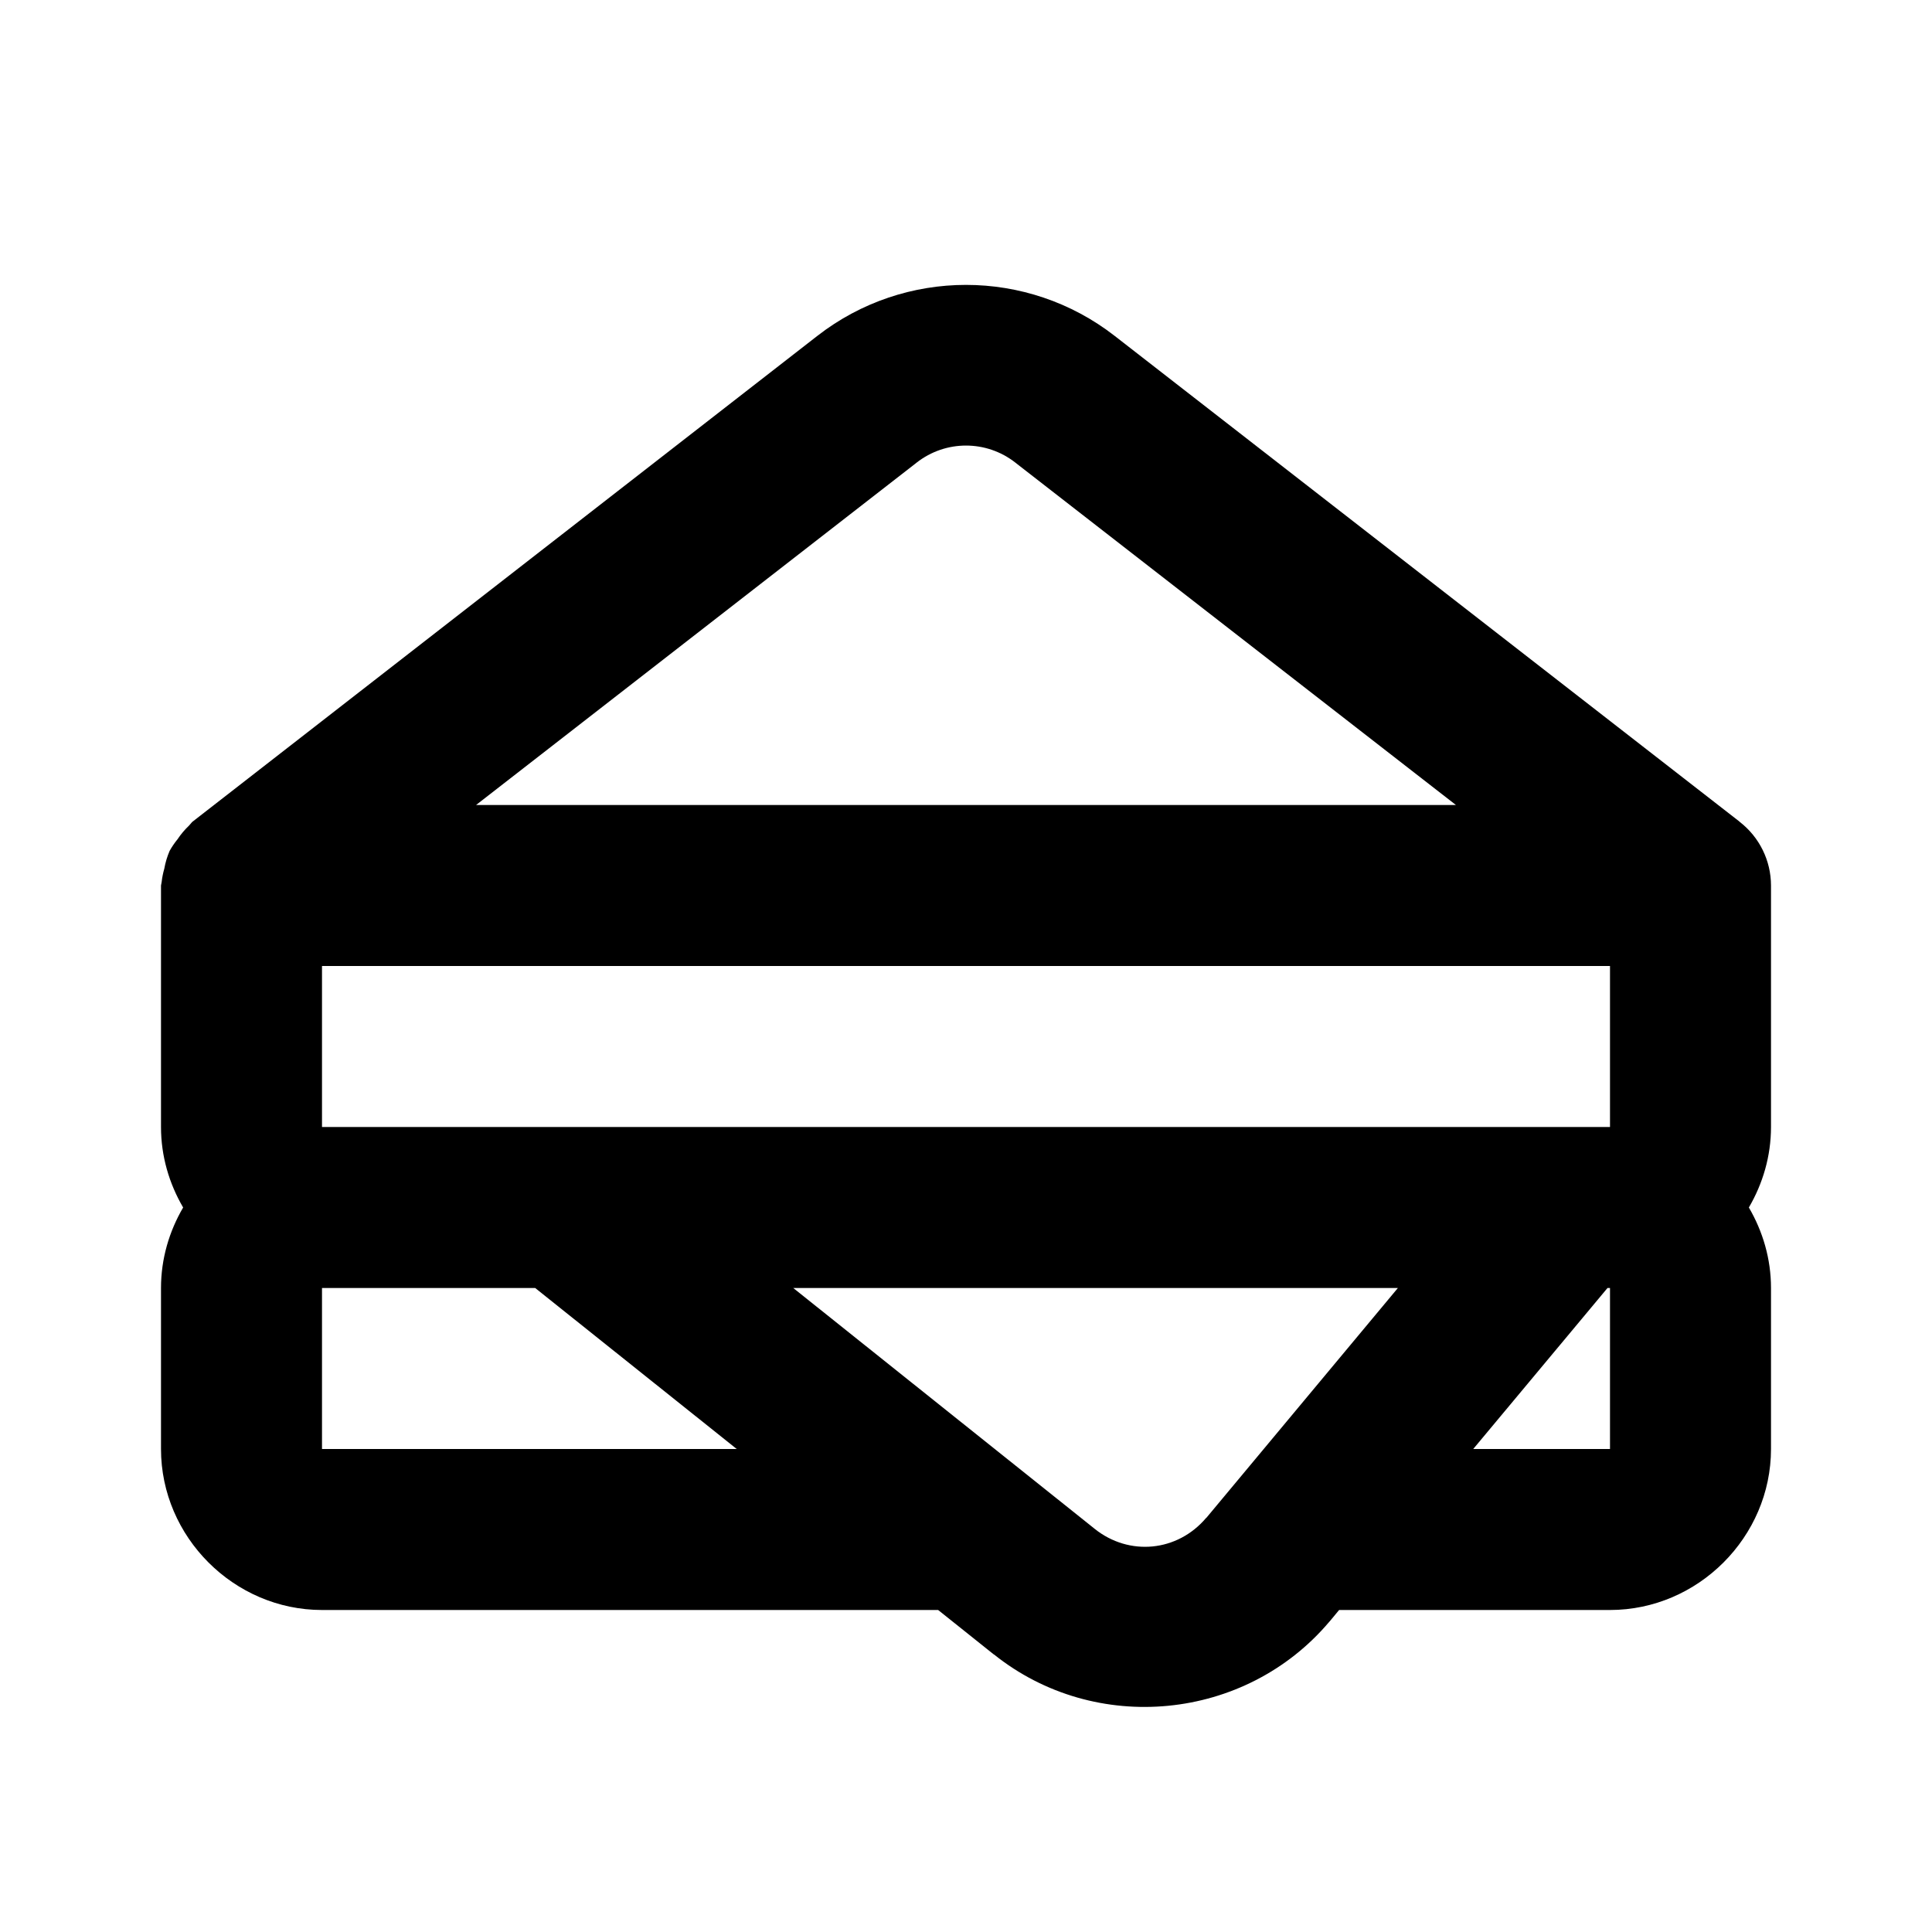
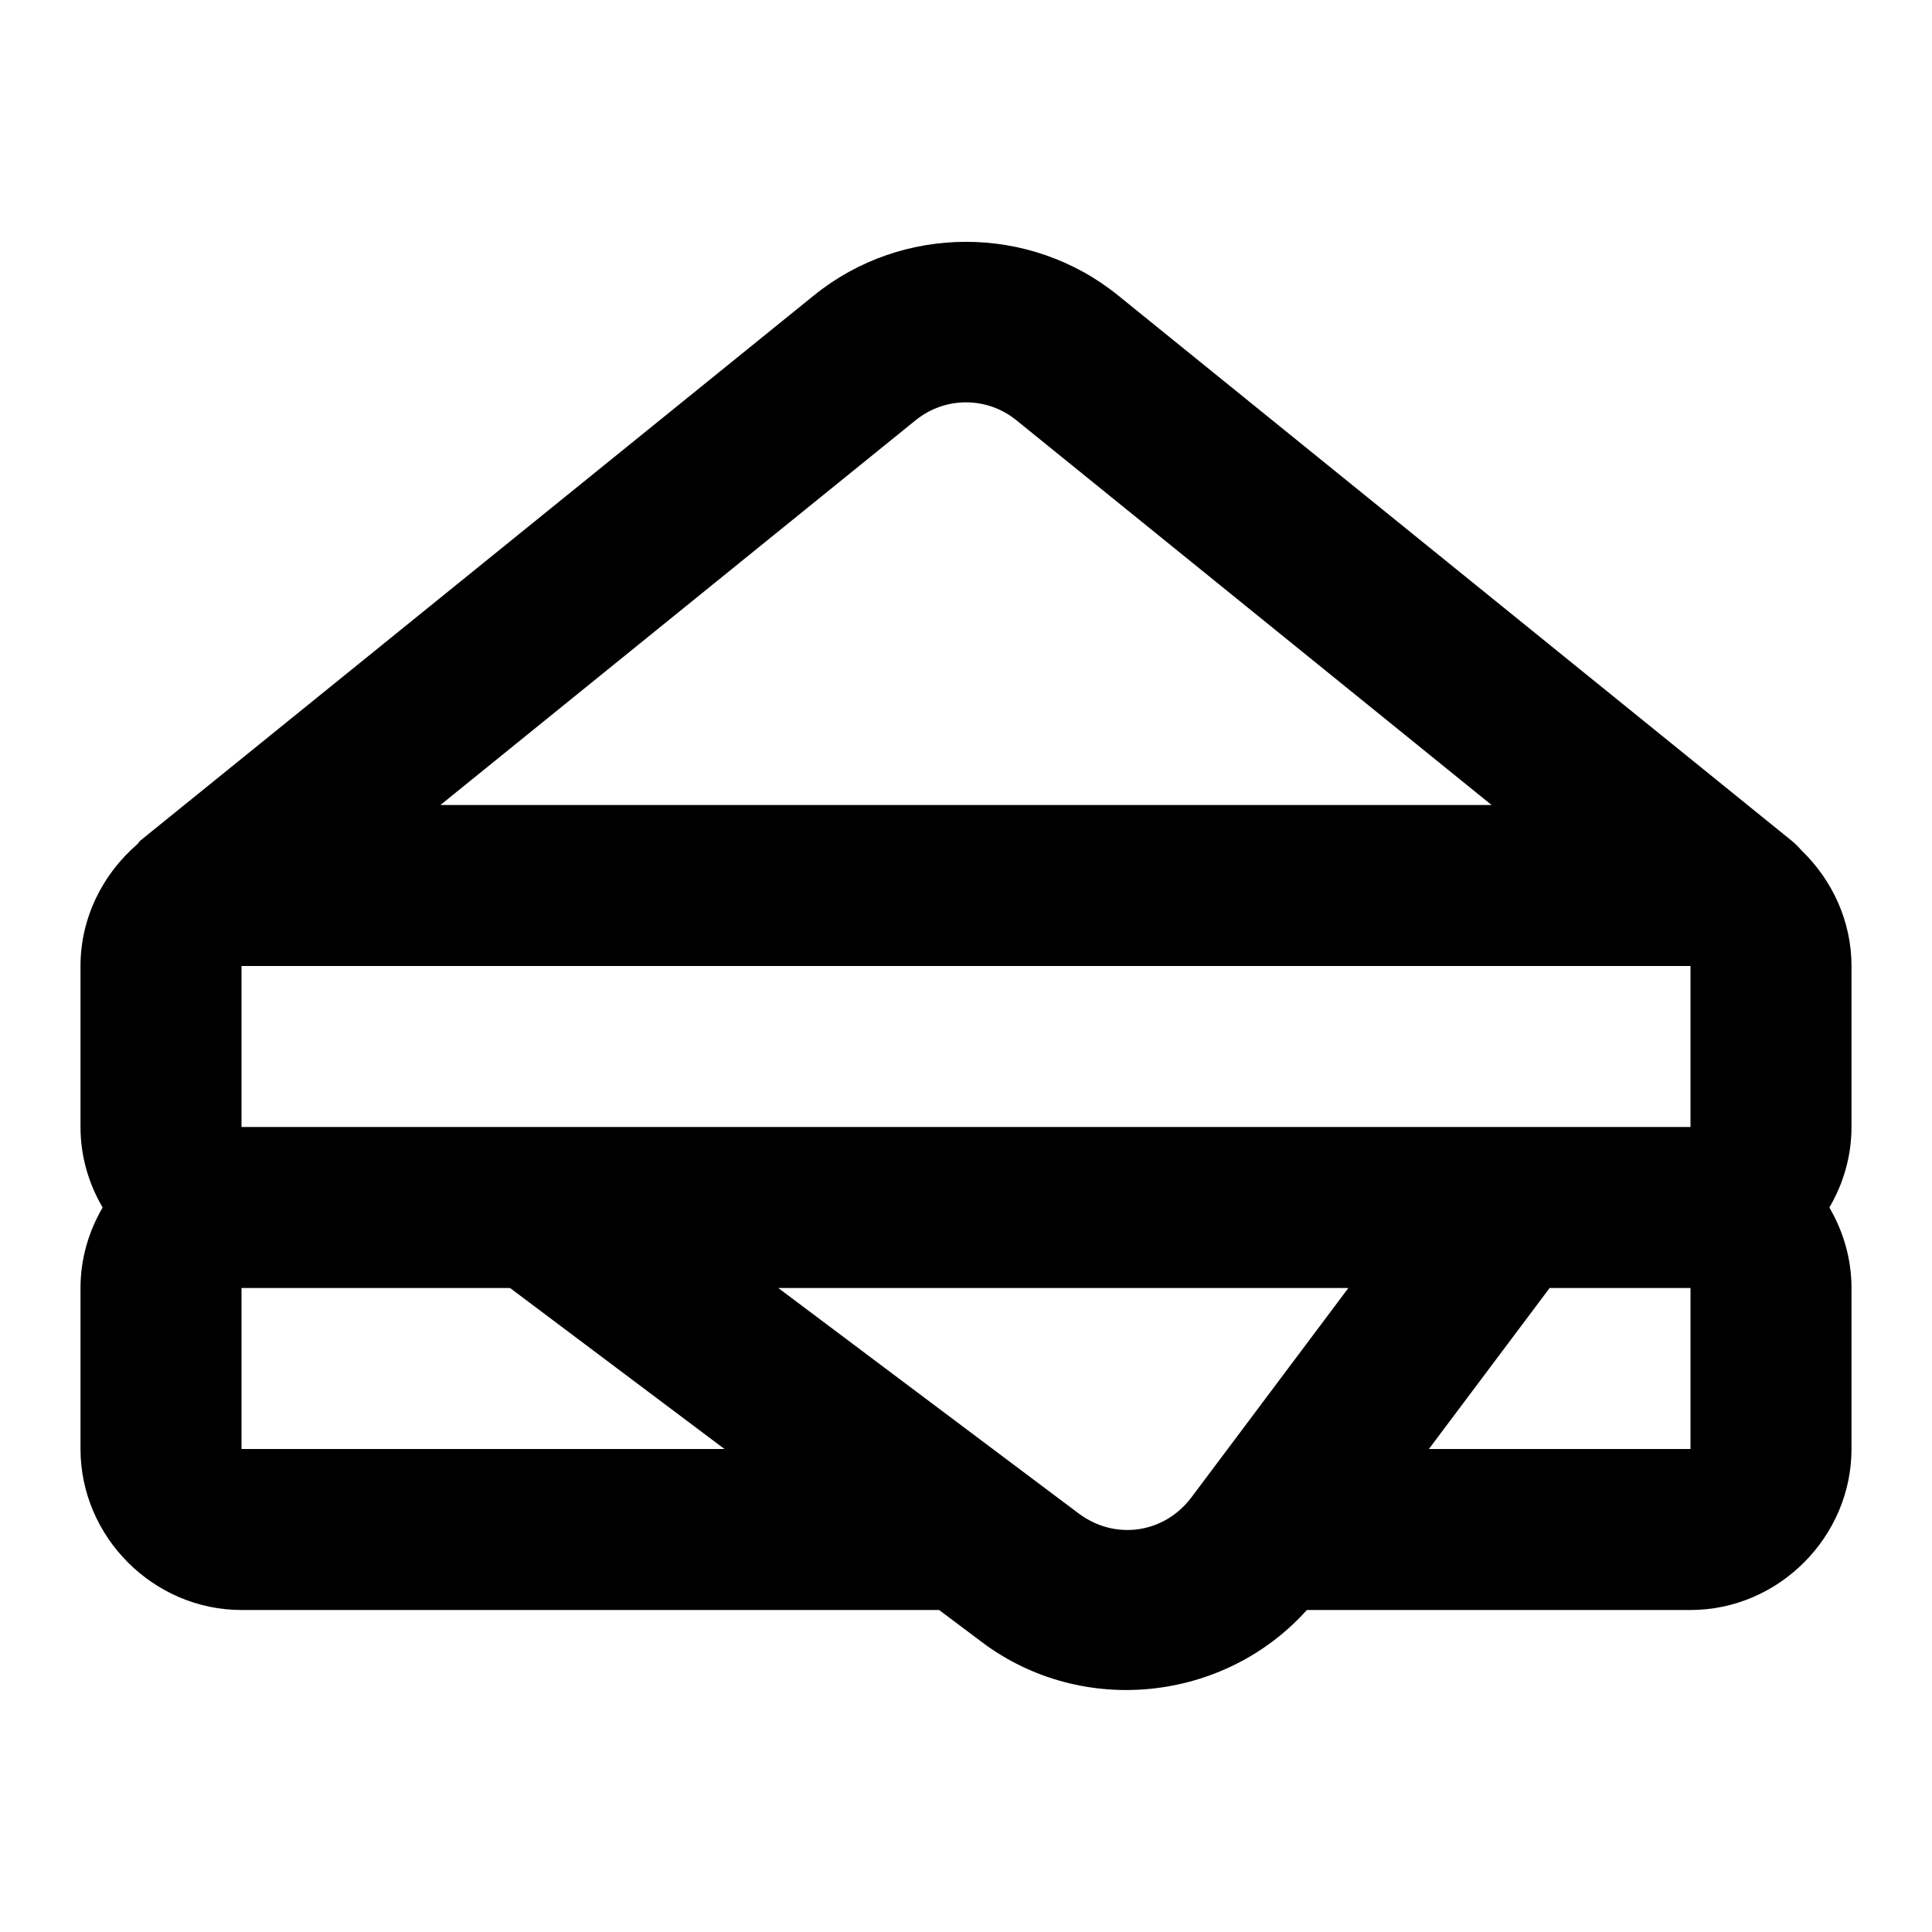
<svg xmlns="http://www.w3.org/2000/svg" width="24" height="24" viewBox="0 0 24 24" fill="currentColor" tags="food,snack,dish,restaurant,lunch,meal" categories="food-beverage">
-   <path d="M 12 3.539 C 11.348 3.539 10.695 3.751 10.154 4.172 L 2.387 10.211 A 1 1 0 0 0 2.348 10.256 A 1 1 0 0 0 2.205 10.426 A 1 1 0 0 0 2.107 10.57 A 1 1 0 0 0 2.041 10.791 A 1 1 0 0 0 2.008 10.957 A 1 1 0 0 0 2 11 L 2 14 C 2 14.363 2.102 14.704 2.275 15 C 2.102 15.296 2 15.637 2 16 L 2 18 C 2 19.093 2.907 20 4 20 L 11.654 20 L 12.344 20.551 L 12.346 20.551 C 13.607 21.561 15.471 21.38 16.514 20.145 A 1 1 0 0 0 16.518 20.141 L 16.635 20 L 20 20 C 21.093 20 22 19.093 22 18 L 22 16 C 22 15.637 21.898 15.296 21.725 15 C 21.898 14.704 22 14.363 22 14 L 22 11 A 1 1 0 0 0 21.613 10.211 L 21.609 10.207 A 1 1 0 0 0 21.602 10.201 L 13.846 4.172 C 13.305 3.751 12.652 3.539 12 3.539 z M 12 5.535 C 12.216 5.535 12.432 5.605 12.615 5.748 A 1 1 0 0 0 12.617 5.75 L 18.086 10 L 5.914 10 L 11.383 5.75 A 1 1 0 0 0 11.385 5.748 C 11.568 5.605 11.784 5.535 12 5.535 z M 4 12 L 20 12 L 20 14 L 19.5 14 L 7 14 L 4 14 L 4 12 z M 4 16 L 6.648 16 L 9.152 18 L 4 18 L 4 16 z M 9.854 16 L 17.365 16 L 14.986 18.855 L 14.984 18.855 C 14.627 19.277 14.027 19.336 13.596 18.99 A 1 1 0 0 0 13.594 18.988 L 9.854 16 z M 19.969 16 L 20 16 L 20 18 L 18.301 18 L 19.969 16 z " />
+   <path d="M 12 3.004 C 11.33 3.004 10.661 3.225 10.113 3.668 L 1.74 10.445 A 1 1 0 0 0 1.705 10.488 C 1.277 10.857 1 11.401 1 12 L 1 14 C 1 14.362 1.101 14.704 1.275 15 C 1.102 15.296 1 15.637 1 16 L 1 18 C 1 19.093 1.907 20 3 20 L 11.666 20 L 12.199 20.4 C 13.445 21.335 15.212 21.14 16.234 20 L 21 20 C 22.093 20 23 19.093 23 18 L 23 16 C 23 15.637 22.898 15.296 22.725 15 C 22.899 14.704 23 14.362 23 14 L 23 12 C 23 11.441 22.759 10.93 22.379 10.564 A 1 1 0 0 0 22.258 10.445 L 13.887 3.668 C 13.339 3.225 12.67 3.004 12 3.004 z M 12 4.998 C 12.222 4.998 12.443 5.072 12.629 5.223 L 18.529 10 L 5.471 10 L 11.371 5.223 C 11.557 5.072 11.778 4.998 12 4.998 z M 3 12 L 21 12 L 21 14 L 18.764 14 L 3 14 L 3 12 z M 3 16 L 6.336 16 L 9 18 L 3 18 L 3 16 z M 9.668 16 L 16.75 16 L 14.801 18.6 C 14.462 19.051 13.852 19.139 13.4 18.801 L 9.668 16 z M 19.25 16 L 21 16 L 21 18 L 17.75 18 L 19.25 16 z " />
</svg>
